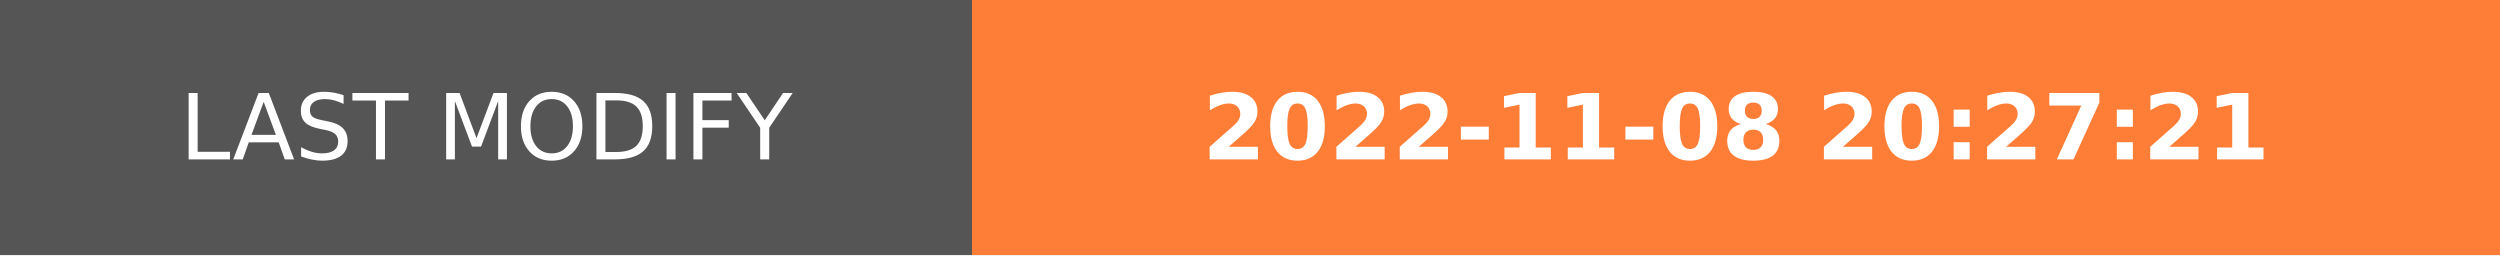
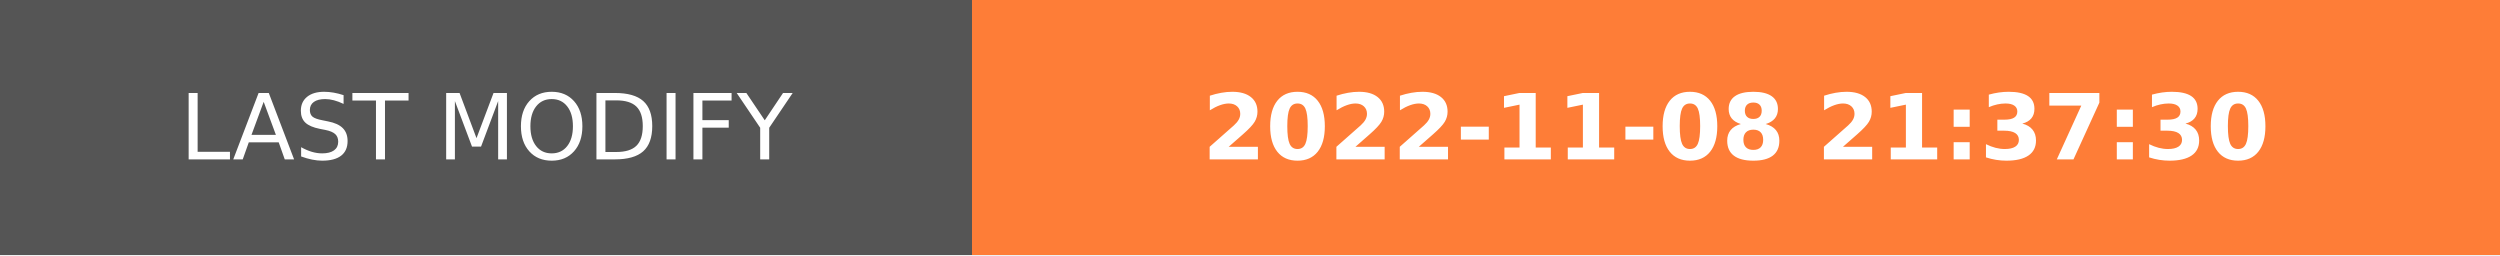
- <svg xmlns="http://www.w3.org/2000/svg" width="274.5" height="28" role="img" aria-label="LAST MODIFY: 2022-11-08 20:27:21">
+ <svg xmlns="http://www.w3.org/2000/svg" width="274.5" height="28" role="img" aria-label="LAST MODIFY: 2022-11-08 21:37:30">
  <g shape-rendering="crispEdges">
    <rect width="106.75" height="28" fill="#555" />
    <rect x="106.75" width="167.75" height="28" fill="#fe7d37" />
  </g>
  <g fill="#fff" text-anchor="middle" font-family="Verdana,Geneva,DejaVu Sans,sans-serif" text-rendering="geometricPrecision" font-size="100">
    <text transform="scale(.1)" x="533.75" y="175" textLength="827.5" fill="#fff">LAST MODIFY</text>
-     <text transform="scale(.1)" x="1906.25" y="175" textLength="1437.5" fill="#fff" font-weight="bold">2022-11-08 20:27:21</text>
+     <text transform="scale(.1)" x="1906.25" y="175" textLength="1437.5" fill="#fff" font-weight="bold">2022-11-08 21:37:30</text>
  </g>
</svg>
